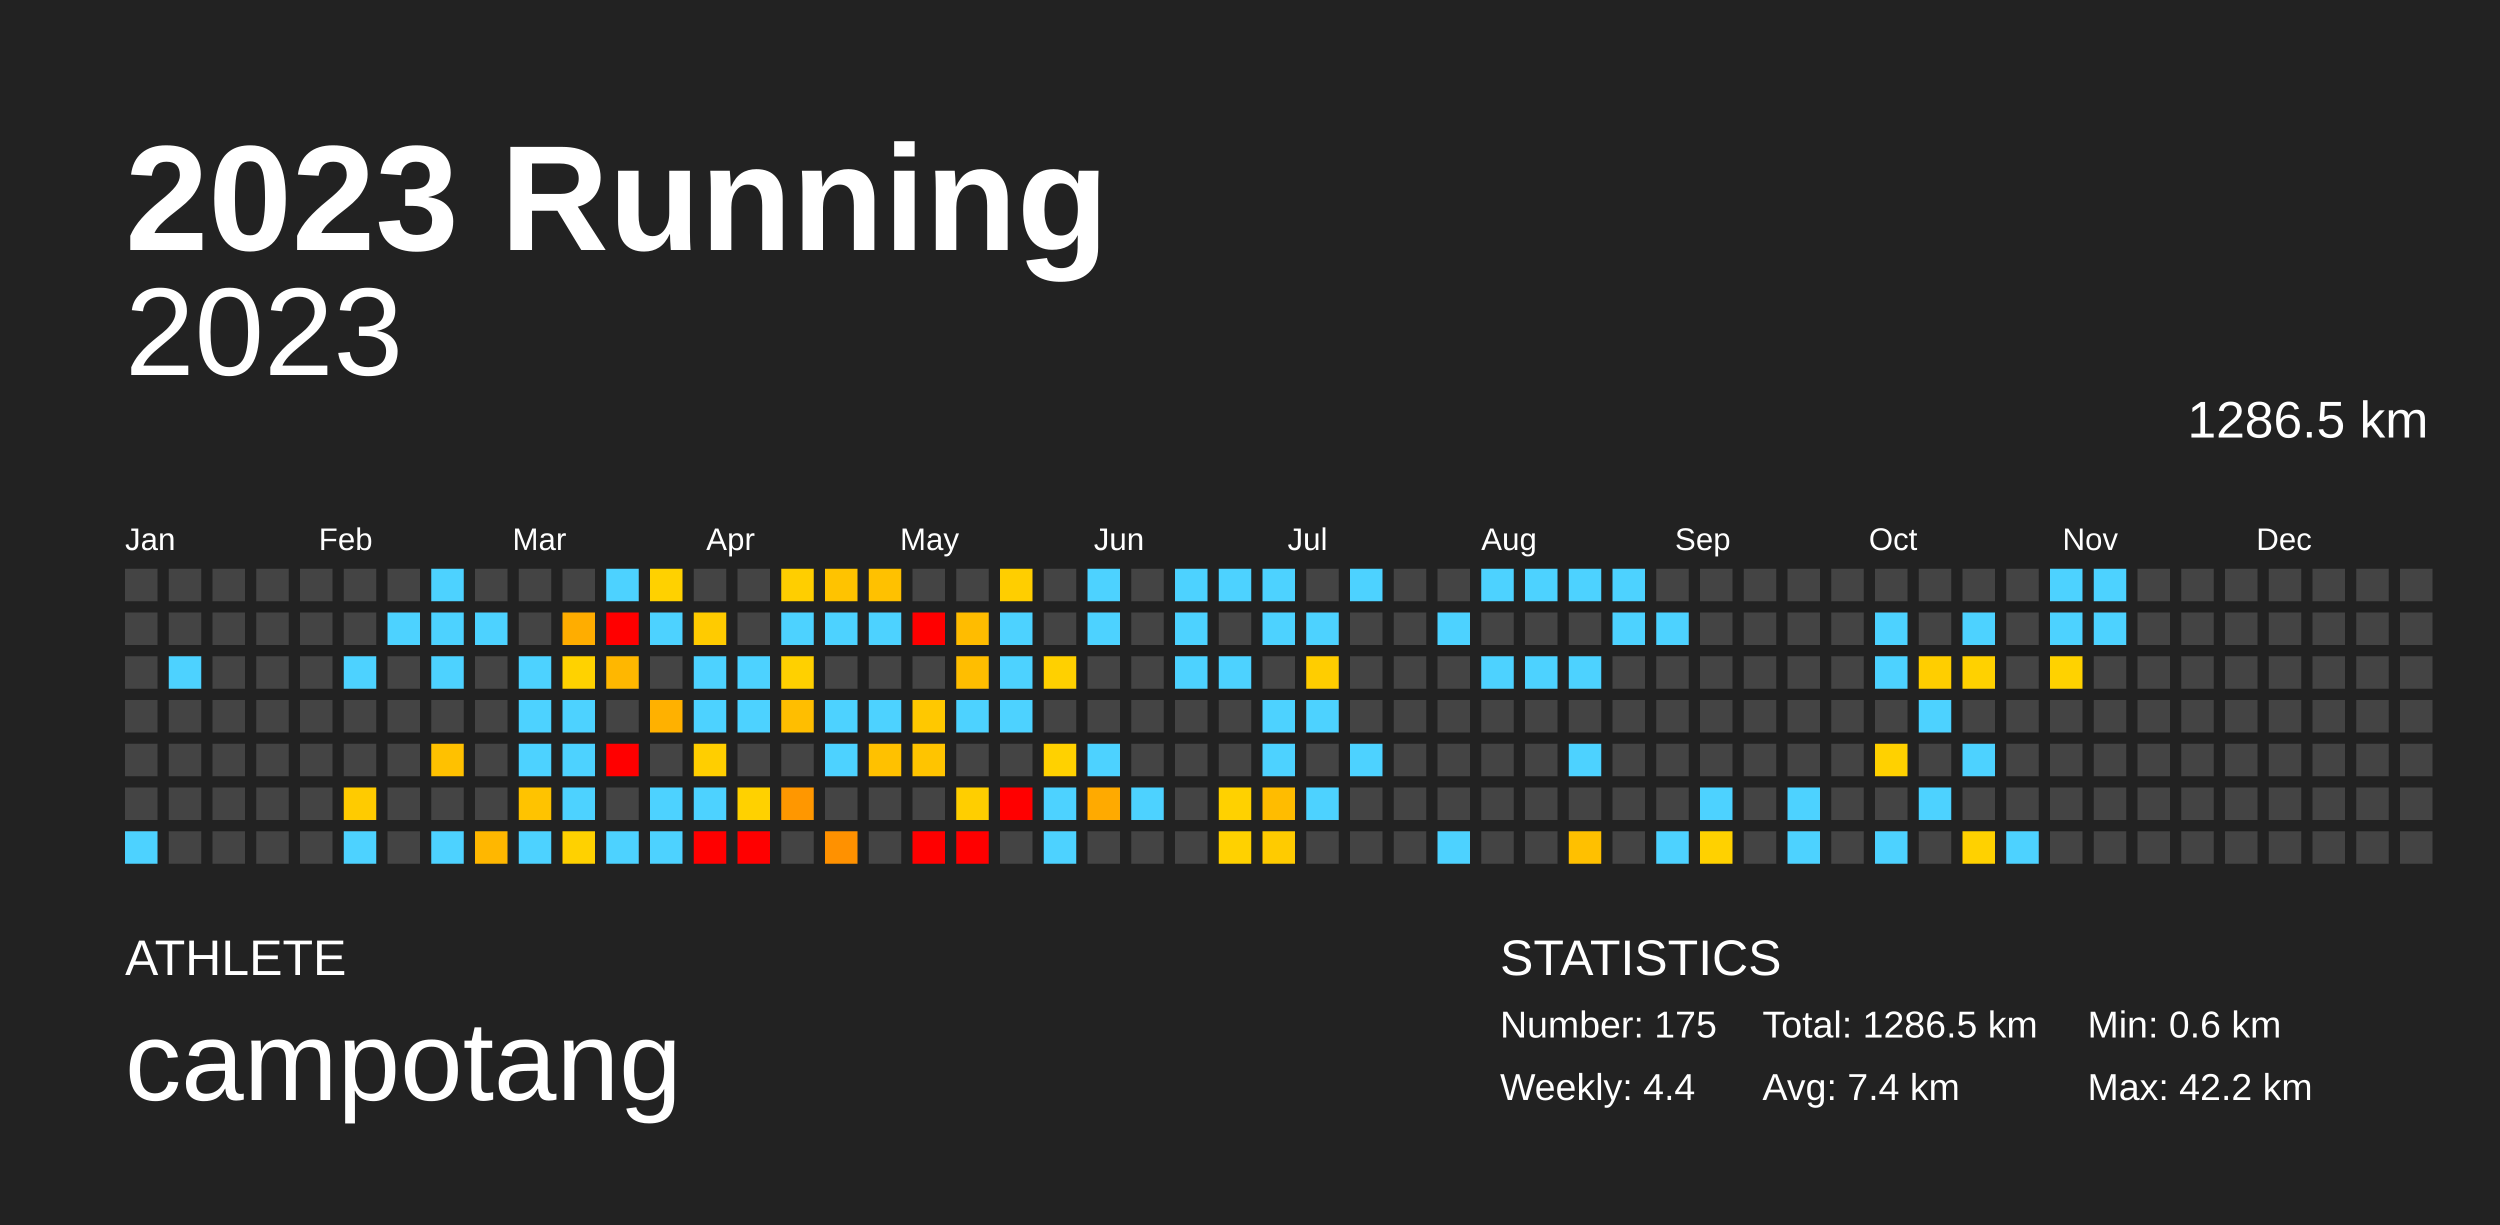
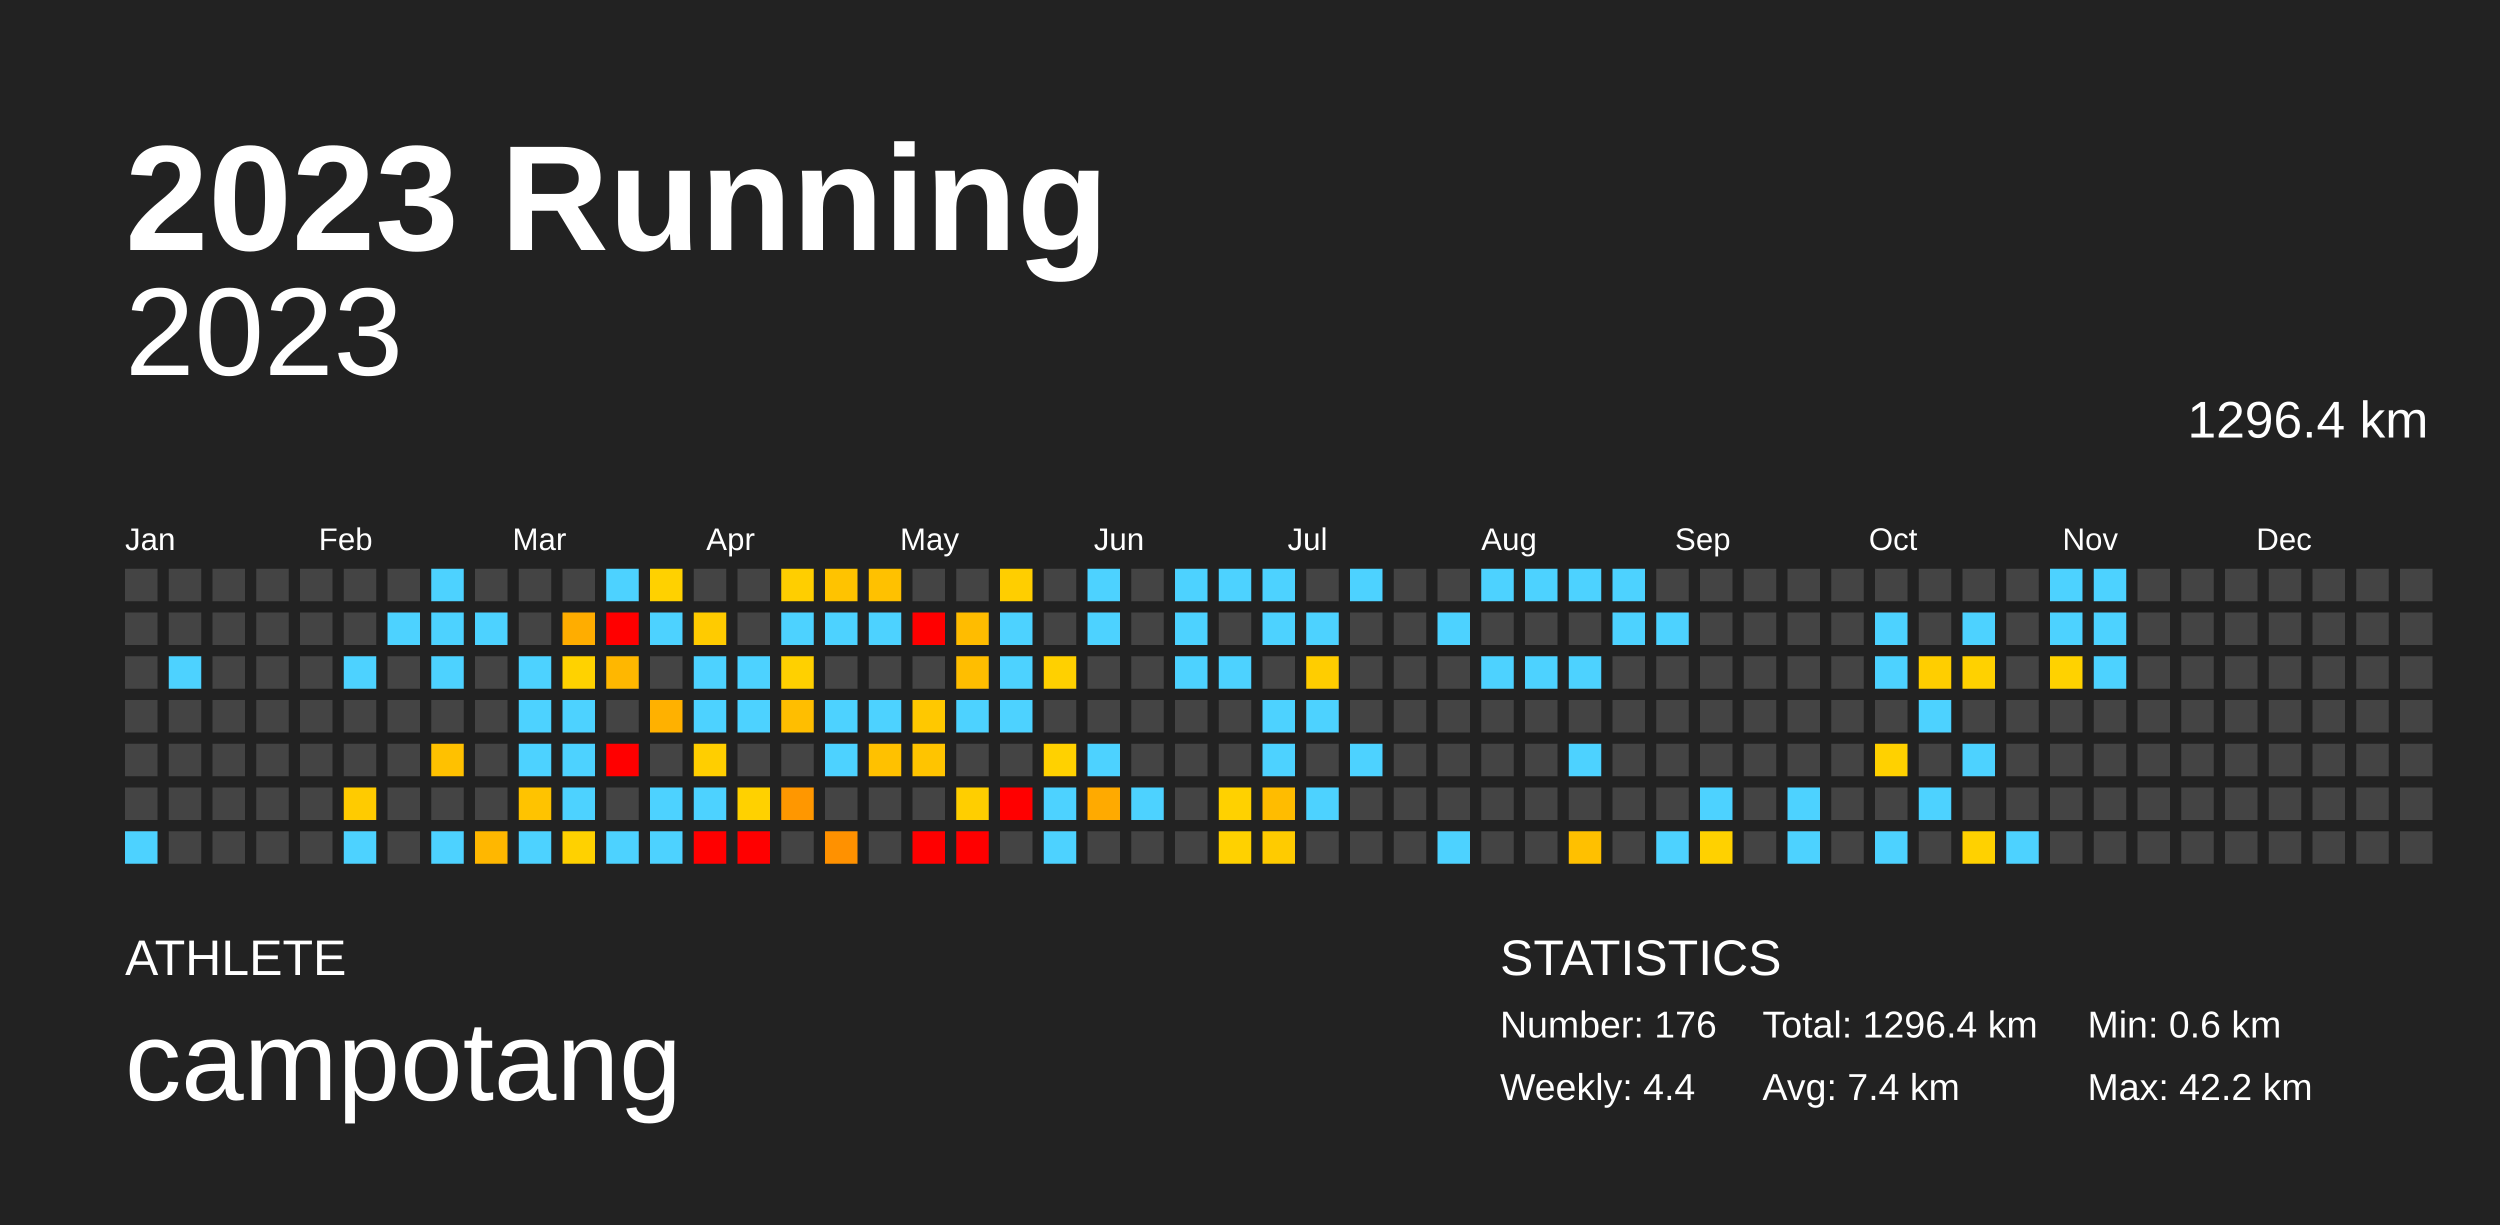
<svg xmlns="http://www.w3.org/2000/svg" baseProfile="full" height="98mm" version="1.1" viewBox="0,0,200,98" width="200mm">
  <defs />
  <rect fill="#222222" height="98" width="200" x="0" y="0" />
  <text fill="#FFFFFF" style="font-size:12px; font-family:Arial; font-weight:bold;" x="10" y="20">2023 Running</text>
  <text fill="#FFFFFF" style="font-size:4px; font-family:Arial" x="10" y="78">ATHLETE</text>
  <text fill="#FFFFFF" style="font-size:9px; font-family:Arial" x="10" y="88">campotang</text>
  <text fill="#FFFFFF" style="font-size:4px; font-family:Arial" x="120" y="78">STATISTICS</text>
-   <text fill="#FFFFFF" style="font-size:3px; font-family:Arial" x="120" y="83">Number: 175</text>
+   <text fill="#FFFFFF" style="font-size:3px; font-family:Arial" x="120" y="83">Number: 176</text>
  <text fill="#FFFFFF" style="font-size:3px; font-family:Arial" x="120" y="88">Weekly: 4.4</text>
-   <text fill="#FFFFFF" style="font-size:3px; font-family:Arial" x="141" y="83">Total: 1286.5 km</text>
+   <text fill="#FFFFFF" style="font-size:3px; font-family:Arial" x="141" y="83">Total: 1296.4 km</text>
  <text fill="#FFFFFF" style="font-size:3px; font-family:Arial" x="141" y="88">Avg: 7.4 km</text>
  <text fill="#FFFFFF" style="font-size:3px; font-family:Arial" x="167" y="83">Min: 0.6 km</text>
  <text fill="#FFFFFF" style="font-size:3px; font-family:Arial" x="167" y="88">Max: 42.2 km</text>
  <text alignment-baseline="hanging" fill="#FFFFFF" style="font-size:10.0px; font-family:Arial;" x="10" y="30">2023</text>
-   <text alignment-baseline="hanging" fill="#FFFFFF" style="font-size:4.125px; font-family:Arial;" x="175" y="35">1286.5 km</text>
+   <text alignment-baseline="hanging" fill="#FFFFFF" style="font-size:4.125px; font-family:Arial;" x="175" y="35">1296.4 km</text>
  <text fill="#FFFFFF" style="font-size:2.5px; font-family:Arial" x="10.0" y="44">Jan</text>
  <text fill="#FFFFFF" style="font-size:2.5px; font-family:Arial" x="25.5" y="44">Feb</text>
  <text fill="#FFFFFF" style="font-size:2.5px; font-family:Arial" x="41.0" y="44">Mar</text>
  <text fill="#FFFFFF" style="font-size:2.5px; font-family:Arial" x="56.5" y="44">Apr</text>
  <text fill="#FFFFFF" style="font-size:2.5px; font-family:Arial" x="72.0" y="44">May</text>
  <text fill="#FFFFFF" style="font-size:2.5px; font-family:Arial" x="87.5" y="44">Jun</text>
  <text fill="#FFFFFF" style="font-size:2.5px; font-family:Arial" x="103.0" y="44">Jul</text>
  <text fill="#FFFFFF" style="font-size:2.5px; font-family:Arial" x="118.5" y="44">Aug</text>
  <text fill="#FFFFFF" style="font-size:2.5px; font-family:Arial" x="134.0" y="44">Sep</text>
  <text fill="#FFFFFF" style="font-size:2.5px; font-family:Arial" x="149.5" y="44">Oct</text>
  <text fill="#FFFFFF" style="font-size:2.5px; font-family:Arial" x="165.0" y="44">Nov</text>
  <text fill="#FFFFFF" style="font-size:2.5px; font-family:Arial" x="180.5" y="44">Dec</text>
  <rect fill="#444444" height="2.6" width="2.6" x="10.0" y="45.5" />
  <rect fill="#444444" height="2.6" width="2.6" x="10.0" y="49.0" />
  <rect fill="#444444" height="2.6" width="2.6" x="10.0" y="52.5" />
  <rect fill="#444444" height="2.6" width="2.6" x="10.0" y="56.0" />
  <rect fill="#444444" height="2.6" width="2.6" x="10.0" y="59.5" />
  <rect fill="#444444" height="2.6" width="2.6" x="10.0" y="63.0" />
  <rect fill="#4dd2ff" height="2.6" width="2.6" x="10.0" y="66.5" />
  <rect fill="#444444" height="2.6" width="2.6" x="13.5" y="45.5" />
  <rect fill="#444444" height="2.6" width="2.6" x="13.5" y="49.0" />
  <rect fill="#4dd2ff" height="2.6" width="2.6" x="13.5" y="52.5" />
  <rect fill="#444444" height="2.6" width="2.6" x="13.5" y="56.0" />
  <rect fill="#444444" height="2.6" width="2.6" x="13.5" y="59.5" />
  <rect fill="#444444" height="2.6" width="2.6" x="13.5" y="63.0" />
  <rect fill="#444444" height="2.6" width="2.6" x="13.5" y="66.5" />
  <rect fill="#444444" height="2.6" width="2.6" x="17.0" y="45.5" />
  <rect fill="#444444" height="2.6" width="2.6" x="17.0" y="49.0" />
  <rect fill="#444444" height="2.6" width="2.6" x="17.0" y="52.5" />
  <rect fill="#444444" height="2.6" width="2.6" x="17.0" y="56.0" />
  <rect fill="#444444" height="2.6" width="2.6" x="17.0" y="59.5" />
  <rect fill="#444444" height="2.6" width="2.6" x="17.0" y="63.0" />
  <rect fill="#444444" height="2.6" width="2.6" x="17.0" y="66.5" />
  <rect fill="#444444" height="2.6" width="2.6" x="20.5" y="45.5" />
  <rect fill="#444444" height="2.6" width="2.6" x="20.5" y="49.0" />
  <rect fill="#444444" height="2.6" width="2.6" x="20.5" y="52.5" />
  <rect fill="#444444" height="2.6" width="2.6" x="20.5" y="56.0" />
  <rect fill="#444444" height="2.6" width="2.6" x="20.5" y="59.5" />
  <rect fill="#444444" height="2.6" width="2.6" x="20.5" y="63.0" />
  <rect fill="#444444" height="2.6" width="2.6" x="20.5" y="66.5" />
  <rect fill="#444444" height="2.6" width="2.6" x="24.0" y="45.5" />
  <rect fill="#444444" height="2.6" width="2.6" x="24.0" y="49.0" />
  <rect fill="#444444" height="2.6" width="2.6" x="24.0" y="52.5" />
  <rect fill="#444444" height="2.6" width="2.6" x="24.0" y="56.0" />
  <rect fill="#444444" height="2.6" width="2.6" x="24.0" y="59.5" />
  <rect fill="#444444" height="2.6" width="2.6" x="24.0" y="63.0" />
  <rect fill="#444444" height="2.6" width="2.6" x="24.0" y="66.5" />
  <rect fill="#444444" height="2.6" width="2.6" x="27.5" y="45.5" />
  <rect fill="#444444" height="2.6" width="2.6" x="27.5" y="49.0" />
  <rect fill="#4dd2ff" height="2.6" width="2.6" x="27.5" y="52.5" />
  <rect fill="#444444" height="2.6" width="2.6" x="27.5" y="56.0" />
  <rect fill="#444444" height="2.6" width="2.6" x="27.5" y="59.5" />
  <rect fill="#ffcb00" height="2.6" width="2.6" x="27.5" y="63.0" />
  <rect fill="#4dd2ff" height="2.6" width="2.6" x="27.5" y="66.5" />
  <rect fill="#444444" height="2.6" width="2.6" x="31.0" y="45.5" />
  <rect fill="#4dd2ff" height="2.6" width="2.6" x="31.0" y="49.0" />
  <rect fill="#444444" height="2.6" width="2.6" x="31.0" y="52.5" />
  <rect fill="#444444" height="2.6" width="2.6" x="31.0" y="56.0" />
  <rect fill="#444444" height="2.6" width="2.6" x="31.0" y="59.5" />
  <rect fill="#444444" height="2.6" width="2.6" x="31.0" y="63.0" />
  <rect fill="#444444" height="2.6" width="2.6" x="31.0" y="66.5" />
  <rect fill="#4dd2ff" height="2.6" width="2.6" x="34.5" y="45.5" />
  <rect fill="#4dd2ff" height="2.6" width="2.6" x="34.5" y="49.0" />
  <rect fill="#4dd2ff" height="2.6" width="2.6" x="34.5" y="52.5" />
  <rect fill="#444444" height="2.6" width="2.6" x="34.5" y="56.0" />
  <rect fill="#ffc100" height="2.6" width="2.6" x="34.5" y="59.5" />
  <rect fill="#444444" height="2.6" width="2.6" x="34.5" y="63.0" />
  <rect fill="#4dd2ff" height="2.6" width="2.6" x="34.5" y="66.5" />
  <rect fill="#444444" height="2.6" width="2.6" x="38.0" y="45.5" />
  <rect fill="#4dd2ff" height="2.6" width="2.6" x="38.0" y="49.0" />
  <rect fill="#444444" height="2.6" width="2.6" x="38.0" y="52.5" />
  <rect fill="#444444" height="2.6" width="2.6" x="38.0" y="56.0" />
  <rect fill="#444444" height="2.6" width="2.6" x="38.0" y="59.5" />
  <rect fill="#444444" height="2.6" width="2.6" x="38.0" y="63.0" />
  <rect fill="#ffb700" height="2.6" width="2.6" x="38.0" y="66.5" />
  <rect fill="#444444" height="2.6" width="2.6" x="41.5" y="45.5" />
  <rect fill="#444444" height="2.6" width="2.6" x="41.5" y="49.0" />
  <rect fill="#4dd2ff" height="2.6" width="2.6" x="41.5" y="52.5" />
  <rect fill="#4dd2ff" height="2.6" width="2.6" x="41.5" y="56.0" />
  <rect fill="#4dd2ff" height="2.6" width="2.6" x="41.5" y="59.5" />
  <rect fill="#ffc300" height="2.6" width="2.6" x="41.5" y="63.0" />
  <rect fill="#4dd2ff" height="2.6" width="2.6" x="41.5" y="66.5" />
  <rect fill="#444444" height="2.6" width="2.6" x="45.0" y="45.5" />
  <rect fill="#ffad00" height="2.6" width="2.6" x="45.0" y="49.0" />
  <rect fill="#ffd200" height="2.6" width="2.6" x="45.0" y="52.5" />
  <rect fill="#4dd2ff" height="2.6" width="2.6" x="45.0" y="56.0" />
  <rect fill="#4dd2ff" height="2.6" width="2.6" x="45.0" y="59.5" />
  <rect fill="#4dd2ff" height="2.6" width="2.6" x="45.0" y="63.0" />
  <rect fill="#ffd100" height="2.6" width="2.6" x="45.0" y="66.5" />
  <rect fill="#4dd2ff" height="2.6" width="2.6" x="48.5" y="45.5" />
  <rect fill="red" height="2.6" width="2.6" x="48.5" y="49.0" />
  <rect fill="#ffb700" height="2.6" width="2.6" x="48.5" y="52.5" />
  <rect fill="#444444" height="2.6" width="2.6" x="48.5" y="56.0" />
  <rect fill="red" height="2.6" width="2.6" x="48.5" y="59.5" />
  <rect fill="#444444" height="2.6" width="2.6" x="48.5" y="63.0" />
  <rect fill="#4dd2ff" height="2.6" width="2.6" x="48.5" y="66.5" />
  <rect fill="#ffd100" height="2.6" width="2.6" x="52.0" y="45.5" />
  <rect fill="#4dd2ff" height="2.6" width="2.6" x="52.0" y="49.0" />
  <rect fill="#444444" height="2.6" width="2.6" x="52.0" y="52.5" />
  <rect fill="#ffb100" height="2.6" width="2.6" x="52.0" y="56.0" />
  <rect fill="#444444" height="2.6" width="2.6" x="52.0" y="59.5" />
  <rect fill="#4dd2ff" height="2.6" width="2.6" x="52.0" y="63.0" />
  <rect fill="#4dd2ff" height="2.6" width="2.6" x="52.0" y="66.5" />
  <rect fill="#444444" height="2.6" width="2.6" x="55.5" y="45.5" />
  <rect fill="#ffcb00" height="2.6" width="2.6" x="55.5" y="49.0" />
  <rect fill="#4dd2ff" height="2.6" width="2.6" x="55.5" y="52.5" />
  <rect fill="#4dd2ff" height="2.6" width="2.6" x="55.5" y="56.0" />
  <rect fill="#ffce00" height="2.6" width="2.6" x="55.5" y="59.5" />
  <rect fill="#4dd2ff" height="2.6" width="2.6" x="55.5" y="63.0" />
  <rect fill="red" height="2.6" width="2.6" x="55.5" y="66.5" />
  <rect fill="#444444" height="2.6" width="2.6" x="59.0" y="45.5" />
  <rect fill="#444444" height="2.6" width="2.6" x="59.0" y="49.0" />
  <rect fill="#4dd2ff" height="2.6" width="2.6" x="59.0" y="52.5" />
  <rect fill="#4dd2ff" height="2.6" width="2.6" x="59.0" y="56.0" />
  <rect fill="#444444" height="2.6" width="2.6" x="59.0" y="59.5" />
  <rect fill="#ffd100" height="2.6" width="2.6" x="59.0" y="63.0" />
  <rect fill="red" height="2.6" width="2.6" x="59.0" y="66.5" />
  <rect fill="#ffce00" height="2.6" width="2.6" x="62.5" y="45.5" />
  <rect fill="#4dd2ff" height="2.6" width="2.6" x="62.5" y="49.0" />
  <rect fill="#ffd000" height="2.6" width="2.6" x="62.5" y="52.5" />
  <rect fill="#ffbe00" height="2.6" width="2.6" x="62.5" y="56.0" />
  <rect fill="#444444" height="2.6" width="2.6" x="62.5" y="59.5" />
  <rect fill="#ff9700" height="2.6" width="2.6" x="62.5" y="63.0" />
  <rect fill="#444444" height="2.6" width="2.6" x="62.5" y="66.5" />
  <rect fill="#ffc300" height="2.6" width="2.6" x="66.0" y="45.5" />
  <rect fill="#4dd2ff" height="2.6" width="2.6" x="66.0" y="49.0" />
  <rect fill="#444444" height="2.6" width="2.6" x="66.0" y="52.5" />
  <rect fill="#4dd2ff" height="2.6" width="2.6" x="66.0" y="56.0" />
  <rect fill="#4dd2ff" height="2.6" width="2.6" x="66.0" y="59.5" />
  <rect fill="#444444" height="2.6" width="2.6" x="66.0" y="63.0" />
  <rect fill="#ff9100" height="2.6" width="2.6" x="66.0" y="66.5" />
  <rect fill="#ffc100" height="2.6" width="2.6" x="69.5" y="45.5" />
  <rect fill="#4dd2ff" height="2.6" width="2.6" x="69.5" y="49.0" />
  <rect fill="#444444" height="2.6" width="2.6" x="69.5" y="52.5" />
  <rect fill="#4dd2ff" height="2.6" width="2.6" x="69.5" y="56.0" />
  <rect fill="#ffc100" height="2.6" width="2.6" x="69.5" y="59.5" />
  <rect fill="#444444" height="2.6" width="2.6" x="69.5" y="63.0" />
  <rect fill="#444444" height="2.6" width="2.6" x="69.5" y="66.5" />
  <rect fill="#444444" height="2.6" width="2.6" x="73.0" y="45.5" />
  <rect fill="red" height="2.6" width="2.6" x="73.0" y="49.0" />
  <rect fill="#444444" height="2.6" width="2.6" x="73.0" y="52.5" />
  <rect fill="#ffc800" height="2.6" width="2.6" x="73.0" y="56.0" />
  <rect fill="#ffc400" height="2.6" width="2.6" x="73.0" y="59.5" />
  <rect fill="#444444" height="2.6" width="2.6" x="73.0" y="63.0" />
  <rect fill="red" height="2.6" width="2.6" x="73.0" y="66.5" />
  <rect fill="#444444" height="2.6" width="2.6" x="76.5" y="45.5" />
  <rect fill="#ffbc00" height="2.6" width="2.6" x="76.5" y="49.0" />
  <rect fill="#ffbe00" height="2.6" width="2.6" x="76.5" y="52.5" />
  <rect fill="#4dd2ff" height="2.6" width="2.6" x="76.5" y="56.0" />
  <rect fill="#444444" height="2.6" width="2.6" x="76.5" y="59.5" />
  <rect fill="#ffce00" height="2.6" width="2.6" x="76.5" y="63.0" />
  <rect fill="red" height="2.6" width="2.6" x="76.5" y="66.5" />
  <rect fill="#ffce00" height="2.6" width="2.6" x="80.0" y="45.5" />
  <rect fill="#4dd2ff" height="2.6" width="2.6" x="80.0" y="49.0" />
  <rect fill="#4dd2ff" height="2.6" width="2.6" x="80.0" y="52.5" />
  <rect fill="#4dd2ff" height="2.6" width="2.6" x="80.0" y="56.0" />
  <rect fill="#444444" height="2.6" width="2.6" x="80.0" y="59.5" />
  <rect fill="red" height="2.6" width="2.6" x="80.0" y="63.0" />
  <rect fill="#444444" height="2.6" width="2.6" x="80.0" y="66.5" />
  <rect fill="#444444" height="2.6" width="2.6" x="83.5" y="45.5" />
  <rect fill="#444444" height="2.6" width="2.6" x="83.5" y="49.0" />
  <rect fill="#ffd000" height="2.6" width="2.6" x="83.5" y="52.5" />
  <rect fill="#444444" height="2.6" width="2.6" x="83.5" y="56.0" />
  <rect fill="#ffd100" height="2.6" width="2.6" x="83.5" y="59.5" />
  <rect fill="#4dd2ff" height="2.6" width="2.6" x="83.5" y="63.0" />
  <rect fill="#4dd2ff" height="2.6" width="2.6" x="83.5" y="66.5" />
  <rect fill="#4dd2ff" height="2.6" width="2.6" x="87.0" y="45.5" />
  <rect fill="#4dd2ff" height="2.6" width="2.6" x="87.0" y="49.0" />
  <rect fill="#444444" height="2.6" width="2.6" x="87.0" y="52.5" />
  <rect fill="#444444" height="2.6" width="2.6" x="87.0" y="56.0" />
  <rect fill="#4dd2ff" height="2.6" width="2.6" x="87.0" y="59.5" />
  <rect fill="#ffaa00" height="2.6" width="2.6" x="87.0" y="63.0" />
  <rect fill="#444444" height="2.6" width="2.6" x="87.0" y="66.5" />
  <rect fill="#444444" height="2.6" width="2.6" x="90.5" y="45.5" />
  <rect fill="#444444" height="2.6" width="2.6" x="90.5" y="49.0" />
  <rect fill="#444444" height="2.6" width="2.6" x="90.5" y="52.5" />
  <rect fill="#444444" height="2.6" width="2.6" x="90.5" y="56.0" />
  <rect fill="#444444" height="2.6" width="2.6" x="90.5" y="59.5" />
  <rect fill="#4dd2ff" height="2.6" width="2.6" x="90.5" y="63.0" />
  <rect fill="#444444" height="2.6" width="2.6" x="90.5" y="66.5" />
  <rect fill="#4dd2ff" height="2.6" width="2.6" x="94.0" y="45.5" />
  <rect fill="#4dd2ff" height="2.6" width="2.6" x="94.0" y="49.0" />
  <rect fill="#4dd2ff" height="2.6" width="2.6" x="94.0" y="52.5" />
  <rect fill="#444444" height="2.6" width="2.6" x="94.0" y="56.0" />
  <rect fill="#444444" height="2.6" width="2.6" x="94.0" y="59.5" />
  <rect fill="#444444" height="2.6" width="2.6" x="94.0" y="63.0" />
  <rect fill="#444444" height="2.6" width="2.6" x="94.0" y="66.5" />
  <rect fill="#4dd2ff" height="2.6" width="2.6" x="97.5" y="45.5" />
  <rect fill="#444444" height="2.6" width="2.6" x="97.5" y="49.0" />
  <rect fill="#4dd2ff" height="2.6" width="2.6" x="97.5" y="52.5" />
  <rect fill="#444444" height="2.6" width="2.6" x="97.5" y="56.0" />
  <rect fill="#444444" height="2.6" width="2.6" x="97.5" y="59.5" />
  <rect fill="#ffd100" height="2.6" width="2.6" x="97.5" y="63.0" />
  <rect fill="#ffd100" height="2.6" width="2.6" x="97.5" y="66.5" />
  <rect fill="#4dd2ff" height="2.6" width="2.6" x="101.0" y="45.5" />
  <rect fill="#4dd2ff" height="2.6" width="2.6" x="101.0" y="49.0" />
  <rect fill="#444444" height="2.6" width="2.6" x="101.0" y="52.5" />
  <rect fill="#4dd2ff" height="2.6" width="2.6" x="101.0" y="56.0" />
  <rect fill="#4dd2ff" height="2.6" width="2.6" x="101.0" y="59.5" />
  <rect fill="#ffbc00" height="2.6" width="2.6" x="101.0" y="63.0" />
  <rect fill="#ffcb00" height="2.6" width="2.6" x="101.0" y="66.5" />
  <rect fill="#444444" height="2.6" width="2.6" x="104.5" y="45.5" />
  <rect fill="#4dd2ff" height="2.6" width="2.6" x="104.5" y="49.0" />
  <rect fill="#ffcd00" height="2.6" width="2.6" x="104.5" y="52.5" />
  <rect fill="#4dd2ff" height="2.6" width="2.6" x="104.5" y="56.0" />
  <rect fill="#444444" height="2.6" width="2.6" x="104.5" y="59.5" />
  <rect fill="#4dd2ff" height="2.6" width="2.6" x="104.5" y="63.0" />
  <rect fill="#444444" height="2.6" width="2.6" x="104.5" y="66.5" />
  <rect fill="#4dd2ff" height="2.6" width="2.6" x="108.0" y="45.5" />
  <rect fill="#444444" height="2.6" width="2.6" x="108.0" y="49.0" />
  <rect fill="#444444" height="2.6" width="2.6" x="108.0" y="52.5" />
  <rect fill="#444444" height="2.6" width="2.6" x="108.0" y="56.0" />
  <rect fill="#4dd2ff" height="2.6" width="2.6" x="108.0" y="59.5" />
  <rect fill="#444444" height="2.6" width="2.6" x="108.0" y="63.0" />
  <rect fill="#444444" height="2.6" width="2.6" x="108.0" y="66.5" />
  <rect fill="#444444" height="2.6" width="2.6" x="111.5" y="45.5" />
  <rect fill="#444444" height="2.6" width="2.6" x="111.5" y="49.0" />
  <rect fill="#444444" height="2.6" width="2.6" x="111.5" y="52.5" />
  <rect fill="#444444" height="2.6" width="2.6" x="111.5" y="56.0" />
  <rect fill="#444444" height="2.6" width="2.6" x="111.5" y="59.5" />
  <rect fill="#444444" height="2.6" width="2.6" x="111.5" y="63.0" />
  <rect fill="#444444" height="2.6" width="2.6" x="111.5" y="66.5" />
  <rect fill="#444444" height="2.6" width="2.6" x="115.0" y="45.5" />
  <rect fill="#4dd2ff" height="2.6" width="2.6" x="115.0" y="49.0" />
  <rect fill="#444444" height="2.6" width="2.6" x="115.0" y="52.5" />
  <rect fill="#444444" height="2.6" width="2.6" x="115.0" y="56.0" />
  <rect fill="#444444" height="2.6" width="2.6" x="115.0" y="59.5" />
  <rect fill="#444444" height="2.6" width="2.6" x="115.0" y="63.0" />
  <rect fill="#4dd2ff" height="2.6" width="2.6" x="115.0" y="66.5" />
  <rect fill="#4dd2ff" height="2.6" width="2.6" x="118.5" y="45.5" />
  <rect fill="#444444" height="2.6" width="2.6" x="118.5" y="49.0" />
  <rect fill="#4dd2ff" height="2.6" width="2.6" x="118.5" y="52.5" />
  <rect fill="#444444" height="2.6" width="2.6" x="118.5" y="56.0" />
  <rect fill="#444444" height="2.6" width="2.6" x="118.5" y="59.5" />
  <rect fill="#444444" height="2.6" width="2.6" x="118.5" y="63.0" />
  <rect fill="#444444" height="2.6" width="2.6" x="118.5" y="66.5" />
  <rect fill="#4dd2ff" height="2.6" width="2.6" x="122.0" y="45.5" />
  <rect fill="#444444" height="2.6" width="2.6" x="122.0" y="49.0" />
  <rect fill="#4dd2ff" height="2.6" width="2.6" x="122.0" y="52.5" />
  <rect fill="#444444" height="2.6" width="2.6" x="122.0" y="56.0" />
  <rect fill="#444444" height="2.6" width="2.6" x="122.0" y="59.5" />
  <rect fill="#444444" height="2.6" width="2.6" x="122.0" y="63.0" />
  <rect fill="#444444" height="2.6" width="2.6" x="122.0" y="66.5" />
  <rect fill="#4dd2ff" height="2.6" width="2.6" x="125.5" y="45.5" />
  <rect fill="#444444" height="2.6" width="2.6" x="125.5" y="49.0" />
  <rect fill="#4dd2ff" height="2.6" width="2.6" x="125.5" y="52.5" />
  <rect fill="#444444" height="2.6" width="2.6" x="125.5" y="56.0" />
  <rect fill="#4dd2ff" height="2.6" width="2.6" x="125.5" y="59.5" />
  <rect fill="#444444" height="2.6" width="2.6" x="125.5" y="63.0" />
  <rect fill="#ffc000" height="2.6" width="2.6" x="125.5" y="66.5" />
  <rect fill="#4dd2ff" height="2.6" width="2.6" x="129.0" y="45.5" />
  <rect fill="#4dd2ff" height="2.6" width="2.6" x="129.0" y="49.0" />
  <rect fill="#444444" height="2.6" width="2.6" x="129.0" y="52.5" />
  <rect fill="#444444" height="2.6" width="2.6" x="129.0" y="56.0" />
  <rect fill="#444444" height="2.6" width="2.6" x="129.0" y="59.5" />
  <rect fill="#444444" height="2.6" width="2.6" x="129.0" y="63.0" />
  <rect fill="#444444" height="2.6" width="2.6" x="129.0" y="66.5" />
  <rect fill="#444444" height="2.6" width="2.6" x="132.5" y="45.5" />
  <rect fill="#4dd2ff" height="2.6" width="2.6" x="132.5" y="49.0" />
  <rect fill="#444444" height="2.6" width="2.6" x="132.5" y="52.5" />
  <rect fill="#444444" height="2.6" width="2.6" x="132.5" y="56.0" />
  <rect fill="#444444" height="2.6" width="2.6" x="132.5" y="59.5" />
  <rect fill="#444444" height="2.6" width="2.6" x="132.5" y="63.0" />
  <rect fill="#4dd2ff" height="2.6" width="2.6" x="132.5" y="66.5" />
  <rect fill="#444444" height="2.6" width="2.6" x="136.0" y="45.5" />
  <rect fill="#444444" height="2.6" width="2.6" x="136.0" y="49.0" />
  <rect fill="#444444" height="2.6" width="2.6" x="136.0" y="52.5" />
  <rect fill="#444444" height="2.6" width="2.6" x="136.0" y="56.0" />
  <rect fill="#444444" height="2.6" width="2.6" x="136.0" y="59.5" />
  <rect fill="#4dd2ff" height="2.6" width="2.6" x="136.0" y="63.0" />
  <rect fill="#ffd100" height="2.6" width="2.6" x="136.0" y="66.5" />
  <rect fill="#444444" height="2.6" width="2.6" x="139.5" y="45.5" />
  <rect fill="#444444" height="2.6" width="2.6" x="139.5" y="49.0" />
  <rect fill="#444444" height="2.6" width="2.6" x="139.5" y="52.5" />
  <rect fill="#444444" height="2.6" width="2.6" x="139.5" y="56.0" />
  <rect fill="#444444" height="2.6" width="2.6" x="139.5" y="59.5" />
  <rect fill="#444444" height="2.6" width="2.6" x="139.5" y="63.0" />
  <rect fill="#444444" height="2.6" width="2.6" x="139.5" y="66.5" />
  <rect fill="#444444" height="2.6" width="2.6" x="143.0" y="45.5" />
  <rect fill="#444444" height="2.6" width="2.6" x="143.0" y="49.0" />
  <rect fill="#444444" height="2.6" width="2.6" x="143.0" y="52.5" />
  <rect fill="#444444" height="2.6" width="2.6" x="143.0" y="56.0" />
  <rect fill="#444444" height="2.6" width="2.6" x="143.0" y="59.5" />
  <rect fill="#4dd2ff" height="2.6" width="2.6" x="143.0" y="63.0" />
  <rect fill="#4dd2ff" height="2.6" width="2.6" x="143.0" y="66.5" />
  <rect fill="#444444" height="2.6" width="2.6" x="146.5" y="45.5" />
  <rect fill="#444444" height="2.6" width="2.6" x="146.5" y="49.0" />
  <rect fill="#444444" height="2.6" width="2.6" x="146.5" y="52.5" />
  <rect fill="#444444" height="2.6" width="2.6" x="146.5" y="56.0" />
  <rect fill="#444444" height="2.6" width="2.6" x="146.5" y="59.5" />
  <rect fill="#444444" height="2.6" width="2.6" x="146.5" y="63.0" />
  <rect fill="#444444" height="2.6" width="2.6" x="146.5" y="66.5" />
  <rect fill="#444444" height="2.6" width="2.6" x="150.0" y="45.5" />
  <rect fill="#4dd2ff" height="2.6" width="2.6" x="150.0" y="49.0" />
  <rect fill="#4dd2ff" height="2.6" width="2.6" x="150.0" y="52.5" />
  <rect fill="#444444" height="2.6" width="2.6" x="150.0" y="56.0" />
  <rect fill="#ffd100" height="2.6" width="2.6" x="150.0" y="59.5" />
  <rect fill="#444444" height="2.6" width="2.6" x="150.0" y="63.0" />
  <rect fill="#4dd2ff" height="2.6" width="2.6" x="150.0" y="66.5" />
  <rect fill="#444444" height="2.6" width="2.6" x="153.5" y="45.5" />
  <rect fill="#444444" height="2.6" width="2.6" x="153.5" y="49.0" />
  <rect fill="#ffce00" height="2.6" width="2.6" x="153.5" y="52.5" />
  <rect fill="#4dd2ff" height="2.6" width="2.6" x="153.5" y="56.0" />
  <rect fill="#444444" height="2.6" width="2.6" x="153.5" y="59.5" />
  <rect fill="#4dd2ff" height="2.6" width="2.6" x="153.5" y="63.0" />
  <rect fill="#444444" height="2.6" width="2.6" x="153.5" y="66.5" />
  <rect fill="#444444" height="2.6" width="2.6" x="157.0" y="45.5" />
  <rect fill="#4dd2ff" height="2.6" width="2.6" x="157.0" y="49.0" />
  <rect fill="#ffd100" height="2.6" width="2.6" x="157.0" y="52.5" />
  <rect fill="#444444" height="2.6" width="2.6" x="157.0" y="56.0" />
  <rect fill="#4dd2ff" height="2.6" width="2.6" x="157.0" y="59.5" />
  <rect fill="#444444" height="2.6" width="2.6" x="157.0" y="63.0" />
  <rect fill="#ffd100" height="2.6" width="2.6" x="157.0" y="66.5" />
  <rect fill="#444444" height="2.6" width="2.6" x="160.5" y="45.5" />
  <rect fill="#444444" height="2.6" width="2.6" x="160.5" y="49.0" />
  <rect fill="#444444" height="2.6" width="2.6" x="160.5" y="52.5" />
  <rect fill="#444444" height="2.6" width="2.6" x="160.5" y="56.0" />
  <rect fill="#444444" height="2.6" width="2.6" x="160.5" y="59.5" />
  <rect fill="#444444" height="2.6" width="2.6" x="160.5" y="63.0" />
  <rect fill="#4dd2ff" height="2.6" width="2.6" x="160.5" y="66.5" />
  <rect fill="#4dd2ff" height="2.6" width="2.6" x="164.0" y="45.5" />
  <rect fill="#4dd2ff" height="2.6" width="2.6" x="164.0" y="49.0" />
  <rect fill="#ffd200" height="2.6" width="2.6" x="164.0" y="52.5" />
  <rect fill="#444444" height="2.6" width="2.6" x="164.0" y="56.0" />
  <rect fill="#444444" height="2.6" width="2.6" x="164.0" y="59.5" />
  <rect fill="#444444" height="2.6" width="2.6" x="164.0" y="63.0" />
  <rect fill="#444444" height="2.6" width="2.6" x="164.0" y="66.5" />
  <rect fill="#4dd2ff" height="2.6" width="2.6" x="167.5" y="45.5" />
  <rect fill="#4dd2ff" height="2.6" width="2.6" x="167.5" y="49.0" />
-   <rect fill="#444444" height="2.6" width="2.6" x="167.5" y="52.5" />
+   <rect fill="#4dd2ff" height="2.6" width="2.6" x="167.5" y="52.5" />
  <rect fill="#444444" height="2.6" width="2.6" x="167.5" y="56.0" />
  <rect fill="#444444" height="2.6" width="2.6" x="167.5" y="59.5" />
  <rect fill="#444444" height="2.6" width="2.6" x="167.5" y="63.0" />
  <rect fill="#444444" height="2.6" width="2.6" x="167.5" y="66.5" />
  <rect fill="#444444" height="2.6" width="2.6" x="171.0" y="45.5" />
  <rect fill="#444444" height="2.6" width="2.6" x="171.0" y="49.0" />
  <rect fill="#444444" height="2.6" width="2.6" x="171.0" y="52.5" />
  <rect fill="#444444" height="2.6" width="2.6" x="171.0" y="56.0" />
  <rect fill="#444444" height="2.6" width="2.6" x="171.0" y="59.5" />
  <rect fill="#444444" height="2.6" width="2.6" x="171.0" y="63.0" />
  <rect fill="#444444" height="2.6" width="2.6" x="171.0" y="66.5" />
  <rect fill="#444444" height="2.6" width="2.6" x="174.5" y="45.5" />
  <rect fill="#444444" height="2.6" width="2.6" x="174.5" y="49.0" />
  <rect fill="#444444" height="2.6" width="2.6" x="174.5" y="52.5" />
  <rect fill="#444444" height="2.6" width="2.6" x="174.5" y="56.0" />
  <rect fill="#444444" height="2.6" width="2.6" x="174.5" y="59.5" />
  <rect fill="#444444" height="2.6" width="2.6" x="174.5" y="63.0" />
  <rect fill="#444444" height="2.6" width="2.6" x="174.5" y="66.5" />
  <rect fill="#444444" height="2.6" width="2.6" x="178.0" y="45.5" />
  <rect fill="#444444" height="2.6" width="2.6" x="178.0" y="49.0" />
  <rect fill="#444444" height="2.6" width="2.6" x="178.0" y="52.5" />
  <rect fill="#444444" height="2.6" width="2.6" x="178.0" y="56.0" />
  <rect fill="#444444" height="2.6" width="2.6" x="178.0" y="59.5" />
  <rect fill="#444444" height="2.6" width="2.6" x="178.0" y="63.0" />
  <rect fill="#444444" height="2.6" width="2.6" x="178.0" y="66.5" />
  <rect fill="#444444" height="2.6" width="2.6" x="181.5" y="45.5" />
  <rect fill="#444444" height="2.6" width="2.6" x="181.5" y="49.0" />
  <rect fill="#444444" height="2.6" width="2.6" x="181.5" y="52.5" />
  <rect fill="#444444" height="2.6" width="2.6" x="181.5" y="56.0" />
  <rect fill="#444444" height="2.6" width="2.6" x="181.5" y="59.5" />
  <rect fill="#444444" height="2.6" width="2.6" x="181.5" y="63.0" />
  <rect fill="#444444" height="2.6" width="2.6" x="181.5" y="66.5" />
  <rect fill="#444444" height="2.6" width="2.6" x="185.0" y="45.5" />
  <rect fill="#444444" height="2.6" width="2.6" x="185.0" y="49.0" />
  <rect fill="#444444" height="2.6" width="2.6" x="185.0" y="52.5" />
  <rect fill="#444444" height="2.6" width="2.6" x="185.0" y="56.0" />
  <rect fill="#444444" height="2.6" width="2.6" x="185.0" y="59.5" />
  <rect fill="#444444" height="2.6" width="2.6" x="185.0" y="63.0" />
  <rect fill="#444444" height="2.6" width="2.6" x="185.0" y="66.5" />
  <rect fill="#444444" height="2.6" width="2.6" x="188.5" y="45.5" />
  <rect fill="#444444" height="2.6" width="2.6" x="188.5" y="49.0" />
  <rect fill="#444444" height="2.6" width="2.6" x="188.5" y="52.5" />
  <rect fill="#444444" height="2.6" width="2.6" x="188.5" y="56.0" />
  <rect fill="#444444" height="2.6" width="2.6" x="188.5" y="59.5" />
  <rect fill="#444444" height="2.6" width="2.6" x="188.5" y="63.0" />
  <rect fill="#444444" height="2.6" width="2.6" x="188.5" y="66.5" />
  <rect fill="#444444" height="2.6" width="2.6" x="192.0" y="45.5" />
  <rect fill="#444444" height="2.6" width="2.6" x="192.0" y="49.0" />
  <rect fill="#444444" height="2.6" width="2.6" x="192.0" y="52.5" />
  <rect fill="#444444" height="2.6" width="2.6" x="192.0" y="56.0" />
  <rect fill="#444444" height="2.6" width="2.6" x="192.0" y="59.5" />
  <rect fill="#444444" height="2.6" width="2.6" x="192.0" y="63.0" />
  <rect fill="#444444" height="2.6" width="2.6" x="192.0" y="66.5" />
</svg>
